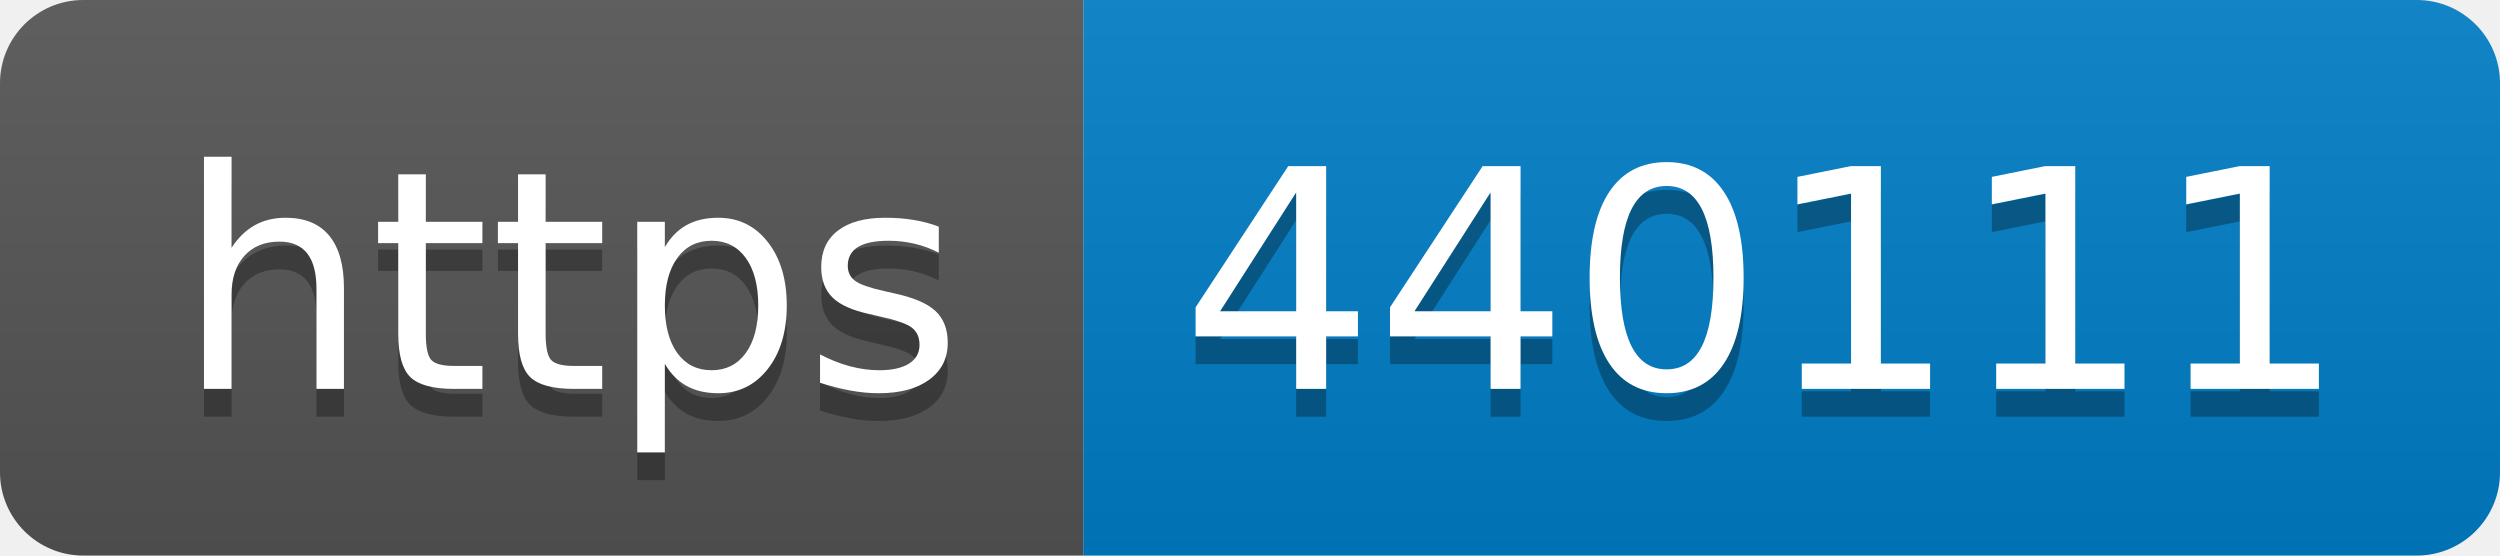
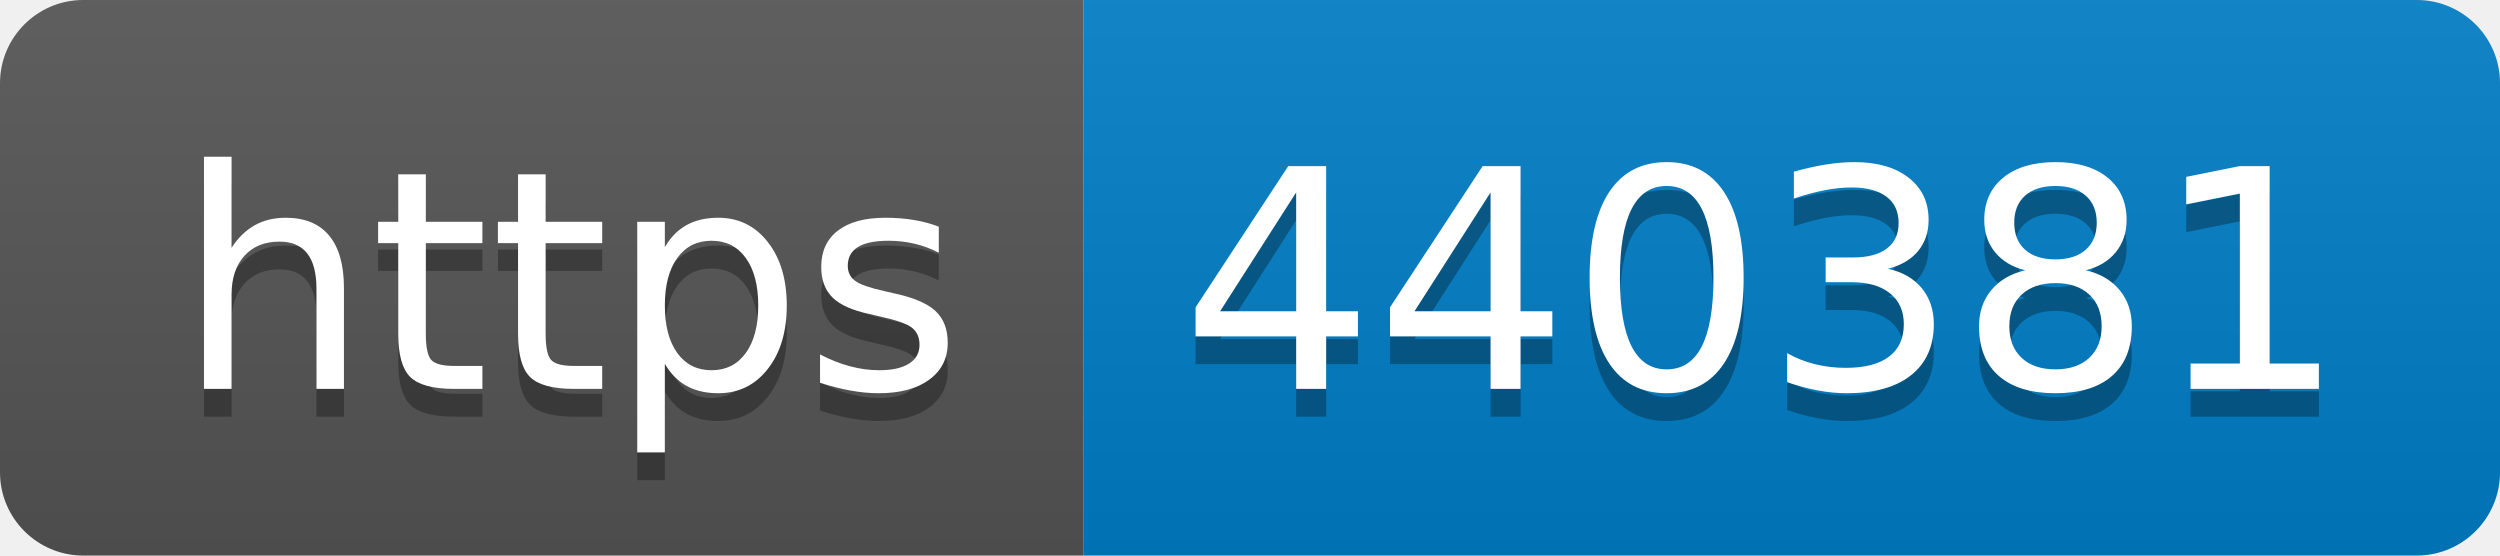
- <svg xmlns="http://www.w3.org/2000/svg" width="90" height="20" role="img" aria-label="https: 440111">
+ <svg xmlns="http://www.w3.org/2000/svg" width="90" height="20" role="img" aria-label="https: 440381">
  <linearGradient id="s" x2="0" y2="100%">
    <stop offset="0" stop-color="#bbb" stop-opacity=".1" />
    <stop offset="1" stop-opacity=".1" />
  </linearGradient>
  <clipPath id="r">
    <rect width="90" height="20" rx="3" fill="#fff" />
  </clipPath>
  <g clip-path="url(#r)">
    <rect width="39" height="20" fill="#555" />
    <rect x="39" width="51" height="20" fill="#007ec6" />
    <rect width="90" height="20" fill="url(#s)" />
  </g>
  <g fill="#fff" text-anchor="middle" font-family="Verdana,Geneva,DejaVu Sans,sans-serif" text-rendering="geometricPrecision" font-size="110">
    <text aria-hidden="true" x="205" y="150" fill="#010101" fill-opacity=".3" transform="scale(.1)" textLength="290">https</text>
    <text x="205" y="140" transform="scale(.1)" fill="#fff" textLength="290">https</text>
-     <text aria-hidden="true" x="635" y="150" fill="#010101" fill-opacity=".3" transform="scale(.1)" textLength="410">440111</text>
-     <text x="635" y="140" transform="scale(.1)" fill="#fff" textLength="410">440111</text>
+     <text aria-hidden="true" x="635" y="150" fill="#010101" fill-opacity=".3" transform="scale(.1)" textLength="410">440381</text>
+     <text x="635" y="140" transform="scale(.1)" fill="#fff" textLength="410">440381</text>
  </g>
</svg>
